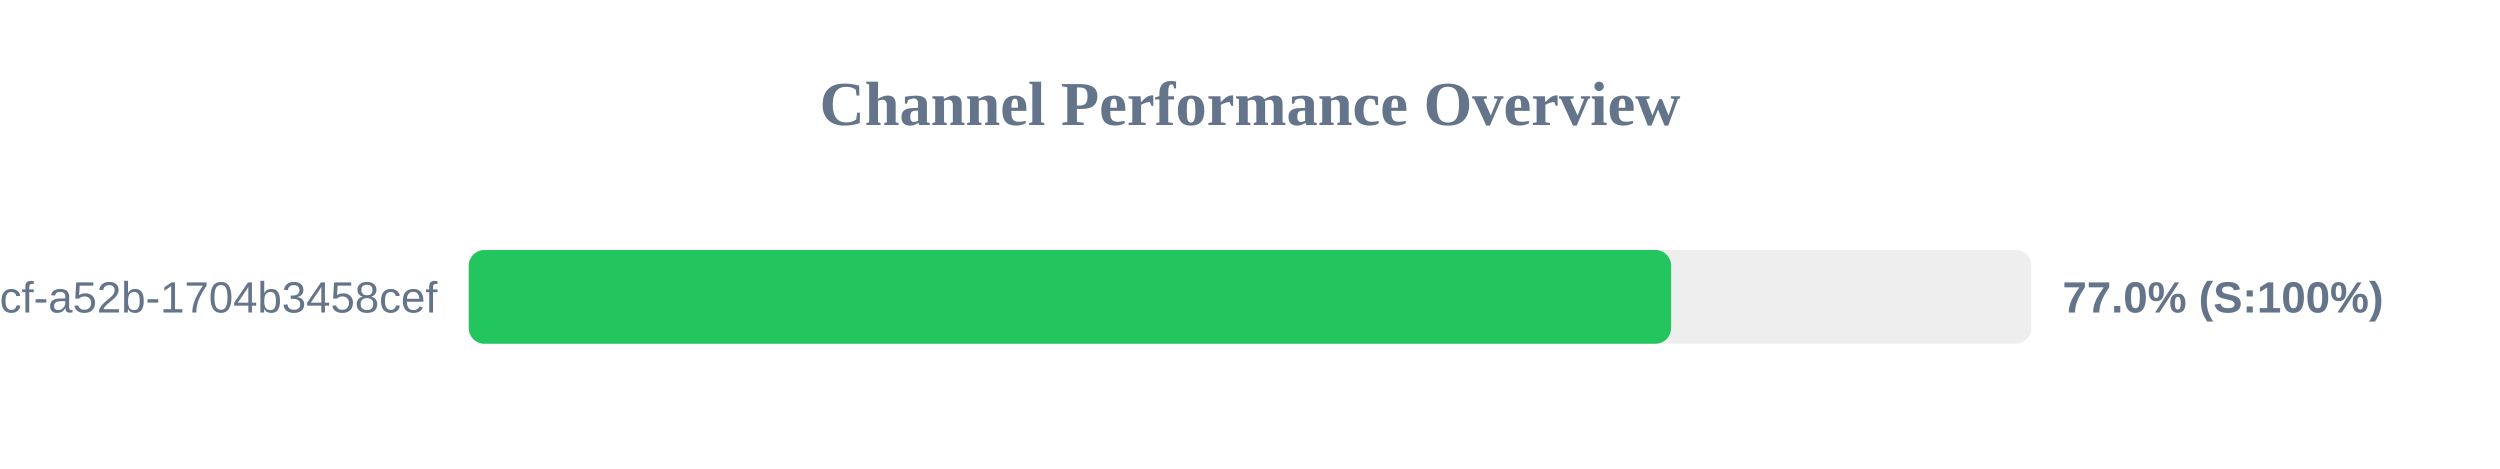
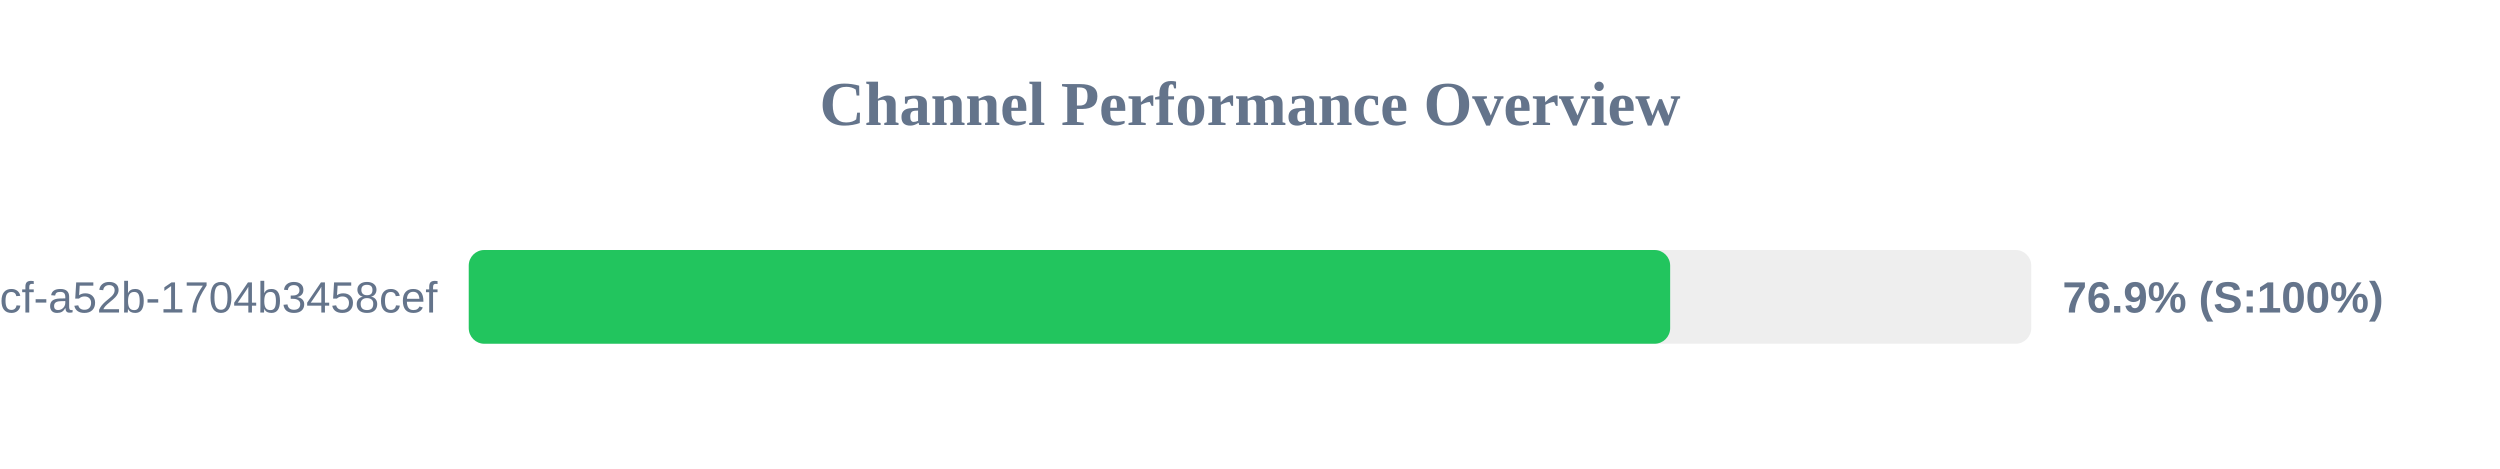
<svg xmlns="http://www.w3.org/2000/svg" width="800" height="150" version="1.1">
  <style>
        .row { font: 14px Arial; fill: #64748b; }
        .score { font: bold 14px Arial; fill: #64748b; }
    </style>
  <text x="400" y="40" text-anchor="middle" font-size="20px" font-weight="bold" fill="#64748b">Channel Performance Overview</text>
  <rect x="150" y="80" width="500" height="30" fill="#eee" rx="5" />
-   <rect x="150" y="80" width="384.75" height="30" fill="#22c55e" rx="5" />
+   <rect x="150" y="80" width="384.45" height="30" fill="#22c55e" rx="5" />
  <text x="140" y="100" text-anchor="end" class="row">?uuid=0cb527d9-6117-4bcf-a52b-1704b3458cef</text>
-   <text x="660" y="100" text-anchor="start" class="score">77.0% (S:100%)</text>
+   <text x="660" y="100" text-anchor="start" class="score">76.9% (S:100%)</text>
</svg>
